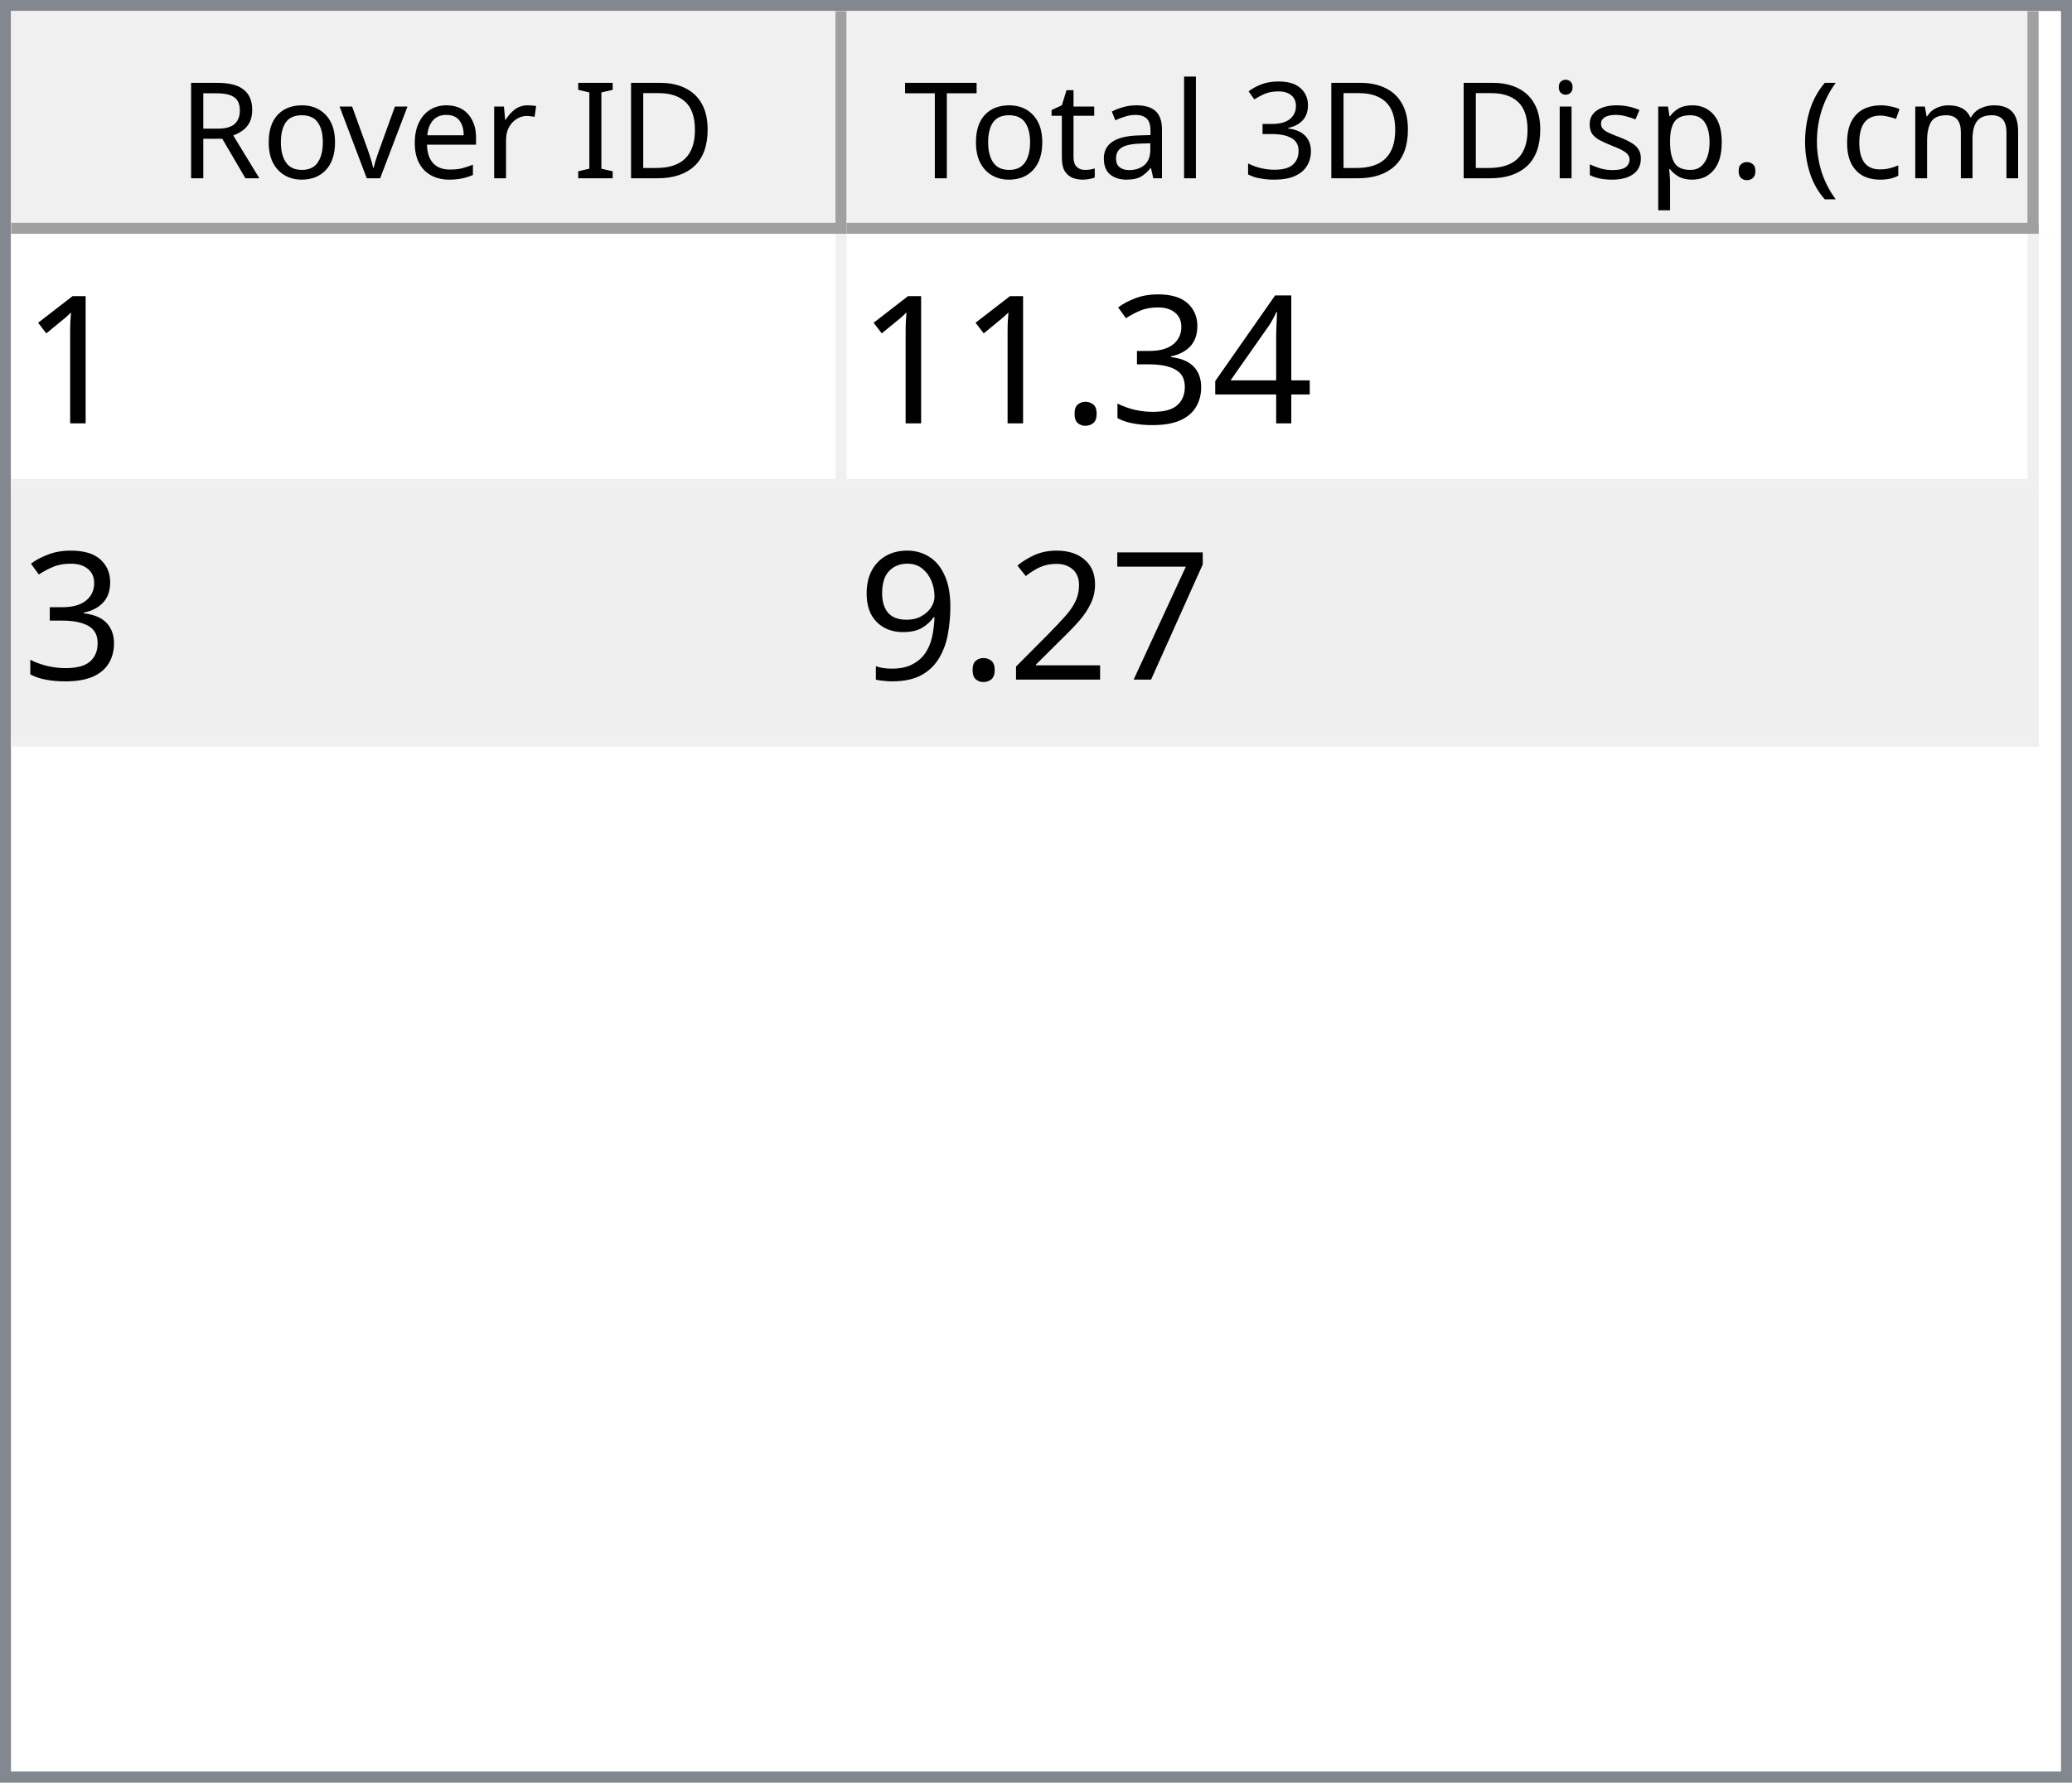
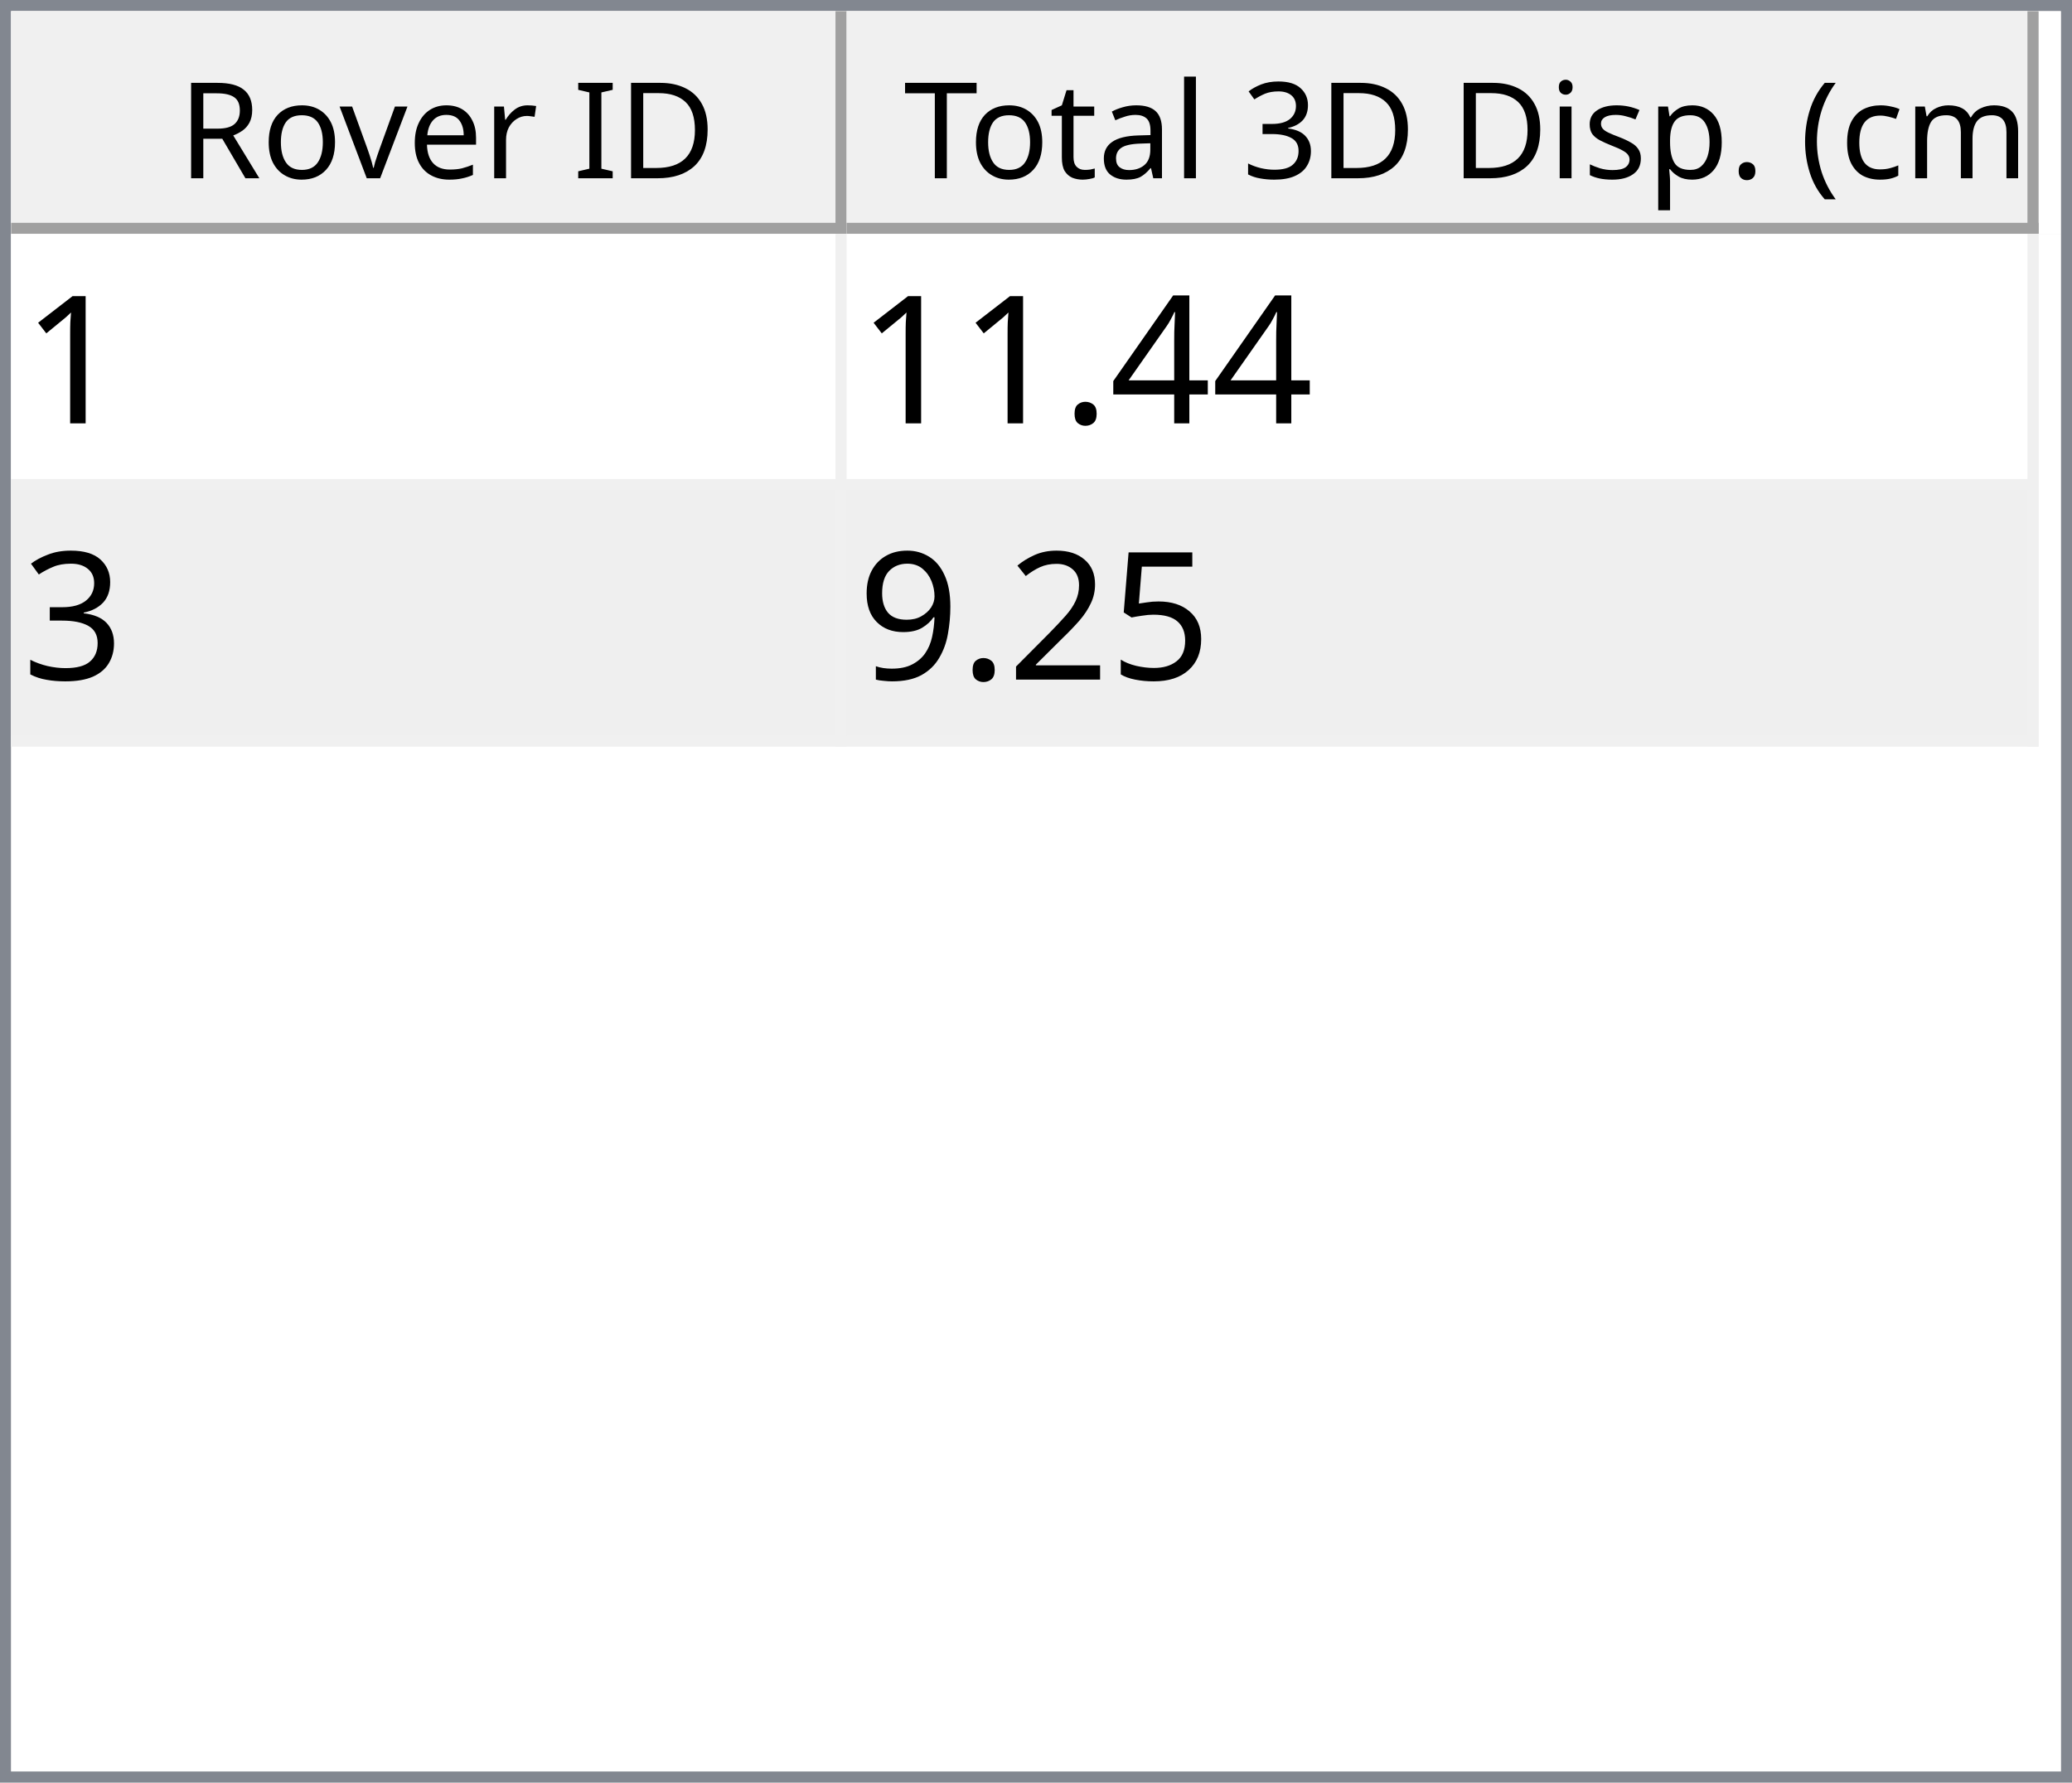
<svg xmlns="http://www.w3.org/2000/svg" style="fill-opacity:1; color-rendering:auto; color-interpolation:auto; text-rendering:auto; stroke:black; stroke-linecap:square; stroke-miterlimit:10; shape-rendering:auto; stroke-opacity:1; fill:black; stroke-dasharray:none; font-weight:normal; stroke-width:1; font-family:'Dialog'; font-style:normal; stroke-linejoin:miter; font-size:12px; stroke-dashoffset:0; image-rendering:auto;" width="186" height="160">
  <defs id="genericDefs" />
  <g>
    <defs id="defs1">
      <clipPath clipPathUnits="userSpaceOnUse" id="clipPath1">
        <path d="M0 0 L186 0 L186 160 L0 160 L0 0 Z" />
      </clipPath>
      <clipPath clipPathUnits="userSpaceOnUse" id="clipPath2">
        <path d="M0 0 L0 160 L186 160 L186 0 Z" />
      </clipPath>
      <clipPath clipPathUnits="userSpaceOnUse" id="clipPath3">
        <path d="M0 0 L0 20 L184 20 L184 0 Z" />
      </clipPath>
      <clipPath clipPathUnits="userSpaceOnUse" id="clipPath4">
        <path d="M0 0 L0 20 L75 20 L75 0 Z" />
      </clipPath>
      <clipPath clipPathUnits="userSpaceOnUse" id="clipPath5">
        <path d="M1 1 L1 19 L74 19 L74 1 Z" />
      </clipPath>
      <clipPath clipPathUnits="userSpaceOnUse" id="clipPath6">
        <path d="M0 0 L0 18 L73 18 L73 0 Z" />
      </clipPath>
      <clipPath clipPathUnits="userSpaceOnUse" id="clipPath7">
        <path d="M-0.5 -0.5 L-0.5 19.5 L74.5 19.5 L74.5 -0.5 Z" />
      </clipPath>
      <clipPath clipPathUnits="userSpaceOnUse" id="clipPath8">
        <path d="M0 0 L0 20 L107 20 L107 0 Z" />
      </clipPath>
      <clipPath clipPathUnits="userSpaceOnUse" id="clipPath9">
        <path d="M1 1 L1 19 L106 19 L106 1 Z" />
      </clipPath>
      <clipPath clipPathUnits="userSpaceOnUse" id="clipPath10">
        <path d="M0 0 L0 18 L105 18 L105 0 Z" />
      </clipPath>
      <clipPath clipPathUnits="userSpaceOnUse" id="clipPath11">
        <path d="M-0.5 -0.5 L-0.5 19.5 L106.5 19.5 L106.5 -0.5 Z" />
      </clipPath>
      <clipPath clipPathUnits="userSpaceOnUse" id="clipPath12">
        <path d="M0 0 L0 138 L184 138 L184 0 Z" />
      </clipPath>
      <clipPath clipPathUnits="userSpaceOnUse" id="clipPath13">
        <path d="M0 0 L0 46 L182 46 L182 0 Z" />
      </clipPath>
      <clipPath clipPathUnits="userSpaceOnUse" id="clipPath14">
        <path d="M-0.5 -0.5 L-0.5 45.5 L181.5 45.5 L181.5 -0.5 Z" />
      </clipPath>
      <clipPath clipPathUnits="userSpaceOnUse" id="clipPath15">
        <path d="M0 0 L0 22 L74 22 L74 0 Z" />
      </clipPath>
      <clipPath clipPathUnits="userSpaceOnUse" id="clipPath16">
        <path d="M0 0 L0 22 L106 22 L106 0 Z" />
      </clipPath>
      <font horiz-adv-x="64.551" id="font1">
        <font-face ascent="107.91" descent="25.098" units-per-em="100" style="font-style:normal; font-family:Segoe UI; font-weight:normal;" />
        <missing-glyph horiz-adv-x="64.551" d="M8.109 0 L8.109 68.266 L56.453 68.266 L56.453 0 L8.109 0 ZM15.328 7.234 L49.219 7.234 L49.219 61.031 L15.328 61.031 L15.328 7.234 Z" />
        <glyph unicode="D" horiz-adv-x="70.117" d="M9.188 0 L9.188 70.016 L28.516 70.016 Q65.531 70.016 65.531 35.891 Q65.531 19.672 55.25 9.836 Q44.969 0 27.734 0 L9.188 0 ZM17.391 62.594 L17.391 7.422 L27.828 7.422 Q41.609 7.422 49.273 14.797 Q56.938 22.172 56.938 35.688 Q56.938 62.594 28.328 62.594 L17.391 62.594 Z" />
        <glyph unicode="I" horiz-adv-x="26.611" d="M17.391 0 L9.188 0 L9.188 70.016 L17.391 70.016 L17.391 0 Z" />
        <glyph unicode=" " horiz-adv-x="27.393" d="" />
        <glyph unicode="r" horiz-adv-x="34.766" d="M34.188 41.891 Q32.078 43.5 28.125 43.5 Q23 43.5 19.555 38.672 Q16.109 33.844 16.109 25.484 L16.109 0 L8.109 0 L8.109 50 L16.109 50 L16.109 39.703 L16.312 39.703 Q18.016 44.969 21.531 47.922 Q25.047 50.875 29.391 50.875 Q32.516 50.875 34.188 50.203 L34.188 41.891 Z" />
        <glyph unicode="e" horiz-adv-x="52.295" d="M48.297 23 L12.984 23 Q13.188 14.656 17.484 10.109 Q21.781 5.562 29.297 5.562 Q37.75 5.562 44.828 11.141 L44.828 3.609 Q38.234 -1.172 27.391 -1.172 Q16.797 -1.172 10.742 5.641 Q4.688 12.453 4.688 24.812 Q4.688 36.469 11.305 43.82 Q17.922 51.172 27.734 51.172 Q37.547 51.172 42.922 44.828 Q48.297 38.484 48.297 27.203 L48.297 23 ZM40.094 29.781 Q40.047 36.719 36.75 40.578 Q33.453 44.438 27.594 44.438 Q21.922 44.438 17.969 40.383 Q14.016 36.328 13.094 29.781 L40.094 29.781 Z" />
        <glyph unicode="v" horiz-adv-x="47.9" d="M47.406 50 L27.484 0 L19.625 0 L0.688 50 L9.469 50 L22.172 13.672 Q23.578 9.672 23.922 6.688 L24.125 6.688 Q24.609 10.453 25.688 13.484 L38.969 50 L47.406 50 Z" />
        <glyph unicode="o" horiz-adv-x="58.594" d="M29 -1.172 Q17.922 -1.172 11.305 5.836 Q4.688 12.844 4.688 24.422 Q4.688 37.016 11.57 44.094 Q18.453 51.172 30.172 51.172 Q41.359 51.172 47.633 44.289 Q53.906 37.406 53.906 25.203 Q53.906 13.234 47.141 6.031 Q40.375 -1.172 29 -1.172 ZM29.594 44.438 Q21.875 44.438 17.383 39.188 Q12.891 33.938 12.891 24.703 Q12.891 15.828 17.43 10.695 Q21.969 5.562 29.594 5.562 Q37.359 5.562 41.531 10.594 Q45.703 15.625 45.703 24.906 Q45.703 34.281 41.531 39.359 Q37.359 44.438 29.594 44.438 Z" />
        <glyph unicode="R" horiz-adv-x="59.814" d="M59.375 0 L49.609 0 L37.891 19.625 Q36.281 22.359 34.766 24.289 Q33.25 26.219 31.664 27.438 Q30.078 28.656 28.25 29.219 Q26.422 29.781 24.125 29.781 L17.391 29.781 L17.391 0 L9.188 0 L9.188 70.016 L30.078 70.016 Q34.672 70.016 38.555 68.867 Q42.438 67.719 45.289 65.375 Q48.141 63.031 49.758 59.547 Q51.375 56.062 51.375 51.375 Q51.375 47.703 50.273 44.656 Q49.172 41.609 47.148 39.211 Q45.125 36.812 42.266 35.133 Q39.406 33.453 35.844 32.516 L35.844 32.328 Q37.594 31.547 38.891 30.547 Q40.188 29.547 41.359 28.18 Q42.531 26.812 43.68 25.078 Q44.828 23.344 46.234 21.047 L59.375 0 ZM17.391 62.594 L17.391 37.203 L28.516 37.203 Q31.594 37.203 34.203 38.133 Q36.812 39.062 38.719 40.797 Q40.625 42.531 41.703 45.047 Q42.781 47.562 42.781 50.688 Q42.781 56.297 39.141 59.445 Q35.5 62.594 28.609 62.594 L17.391 62.594 Z" />
        <glyph unicode=")" horiz-adv-x="30.176" d="M8.297 -15.922 L1.172 -15.922 Q16.406 2.344 16.406 26.812 Q16.406 51.469 1.078 70.016 L8.297 70.016 Q23.531 52.156 23.531 26.703 Q23.531 1.375 8.297 -15.922 Z" />
        <glyph unicode="m" horiz-adv-x="86.133" d="M79.109 0 L71.094 0 L71.094 28.719 Q71.094 37.016 68.531 40.727 Q65.969 44.438 59.906 44.438 Q54.781 44.438 51.195 39.75 Q47.609 35.062 47.609 28.516 L47.609 0 L39.594 0 L39.594 29.688 Q39.594 44.438 28.219 44.438 Q22.953 44.438 19.531 40.016 Q16.109 35.594 16.109 28.516 L16.109 0 L8.109 0 L8.109 50 L16.109 50 L16.109 42.094 L16.312 42.094 Q21.625 51.172 31.844 51.172 Q36.969 51.172 40.773 48.312 Q44.578 45.453 46 40.828 Q51.562 51.172 62.594 51.172 Q79.109 51.172 79.109 30.812 L79.109 0 Z" />
        <glyph unicode="c" horiz-adv-x="46.191" d="M42.188 2.297 Q36.422 -1.172 28.516 -1.172 Q17.828 -1.172 11.258 5.789 Q4.688 12.75 4.688 23.828 Q4.688 36.188 11.766 43.68 Q18.844 51.172 30.672 51.172 Q37.25 51.172 42.281 48.734 L42.281 40.531 Q36.719 44.438 30.375 44.438 Q22.703 44.438 17.797 38.945 Q12.891 33.453 12.891 24.516 Q12.891 15.719 17.508 10.641 Q22.125 5.562 29.891 5.562 Q36.422 5.562 42.188 9.906 L42.188 2.297 Z" />
        <glyph unicode="(" horiz-adv-x="30.176" d="M29.109 -15.922 L21.969 -15.922 Q6.844 1.375 6.844 26.703 Q6.844 52.156 21.969 70.016 L29.203 70.016 Q13.875 51.469 13.875 26.812 Q13.875 2.344 29.109 -15.922 Z" />
        <glyph unicode="." horiz-adv-x="21.68" d="M10.891 -1.078 Q8.641 -1.078 7.055 0.539 Q5.469 2.156 5.469 4.391 Q5.469 6.641 7.055 8.273 Q8.641 9.906 10.891 9.906 Q13.188 9.906 14.797 8.273 Q16.406 6.641 16.406 4.391 Q16.406 2.156 14.797 0.539 Q13.188 -1.078 10.891 -1.078 Z" />
        <glyph unicode="p" horiz-adv-x="58.789" d="M16.312 7.234 L16.109 7.234 L16.109 -23 L8.109 -23 L8.109 50 L16.109 50 L16.109 41.219 L16.312 41.219 Q22.219 51.172 33.594 51.172 Q43.266 51.172 48.688 44.461 Q54.109 37.75 54.109 26.469 Q54.109 13.922 48 6.375 Q41.891 -1.172 31.297 -1.172 Q21.578 -1.172 16.312 7.234 ZM16.109 27.391 L16.109 20.406 Q16.109 14.203 20.141 9.883 Q24.172 5.562 30.375 5.562 Q37.641 5.562 41.773 11.133 Q45.906 16.703 45.906 26.609 Q45.906 34.969 42.047 39.703 Q38.188 44.438 31.594 44.438 Q24.609 44.438 20.359 39.578 Q16.109 34.719 16.109 27.391 Z" />
        <glyph unicode="s" horiz-adv-x="42.432" d="M5.078 1.812 L5.078 10.406 Q11.625 5.562 19.484 5.562 Q30.031 5.562 30.031 12.594 Q30.031 14.594 29.125 15.992 Q28.219 17.391 26.68 18.461 Q25.141 19.531 23.07 20.383 Q21 21.234 18.609 22.172 Q15.281 23.484 12.766 24.828 Q10.25 26.172 8.57 27.859 Q6.891 29.547 6.031 31.695 Q5.172 33.844 5.172 36.719 Q5.172 40.234 6.789 42.945 Q8.406 45.656 11.086 47.484 Q13.766 49.312 17.211 50.242 Q20.656 51.172 24.312 51.172 Q30.812 51.172 35.938 48.922 L35.938 40.828 Q30.422 44.438 23.25 44.438 Q21 44.438 19.195 43.922 Q17.391 43.406 16.094 42.477 Q14.797 41.547 14.086 40.258 Q13.375 38.969 13.375 37.406 Q13.375 35.453 14.086 34.133 Q14.797 32.812 16.164 31.789 Q17.531 30.766 19.484 29.938 Q21.438 29.109 23.922 28.125 Q27.25 26.859 29.883 25.516 Q32.516 24.172 34.375 22.484 Q36.234 20.797 37.234 18.602 Q38.234 16.406 38.234 13.375 Q38.234 9.672 36.602 6.938 Q34.969 4.203 32.234 2.398 Q29.5 0.594 25.93 -0.289 Q22.359 -1.172 18.453 -1.172 Q10.75 -1.172 5.078 1.812 Z" />
        <glyph unicode="i" horiz-adv-x="24.219" d="M12.203 62.703 Q10.062 62.703 8.547 64.164 Q7.031 65.625 7.031 67.875 Q7.031 70.125 8.547 71.609 Q10.062 73.094 12.203 73.094 Q14.406 73.094 15.945 71.609 Q17.484 70.125 17.484 67.875 Q17.484 65.719 15.945 64.211 Q14.406 62.703 12.203 62.703 ZM16.109 0 L8.109 0 L8.109 50 L16.109 50 L16.109 0 Z" />
        <glyph unicode="3" horiz-adv-x="53.906" d="M46.531 19.828 Q46.531 15.094 44.75 11.211 Q42.969 7.328 39.719 4.57 Q36.469 1.812 31.93 0.297 Q27.391 -1.219 21.922 -1.219 Q11.922 -1.219 6 2.594 L6 11.188 Q13.094 5.609 22.219 5.609 Q25.875 5.609 28.828 6.539 Q31.781 7.469 33.906 9.227 Q36.031 10.984 37.18 13.477 Q38.328 15.969 38.328 19.094 Q38.328 32.812 18.797 32.812 L12.984 32.812 L12.984 39.594 L18.5 39.594 Q35.797 39.594 35.797 52.484 Q35.797 64.406 22.609 64.406 Q15.188 64.406 8.688 59.422 L8.688 67.188 Q15.375 71.188 24.609 71.188 Q29 71.188 32.57 69.969 Q36.141 68.75 38.68 66.555 Q41.219 64.359 42.609 61.281 Q44 58.203 44 54.5 Q44 40.672 30.031 36.719 L30.031 36.531 Q33.594 36.141 36.625 34.797 Q39.656 33.453 41.852 31.305 Q44.047 29.156 45.289 26.25 Q46.531 23.344 46.531 19.828 Z" />
        <glyph unicode="l" horiz-adv-x="24.219" d="M16.109 0 L8.109 0 L8.109 74.031 L16.109 74.031 L16.109 0 Z" />
        <glyph unicode="a" horiz-adv-x="50.879" d="M43.891 0 L35.891 0 L35.891 7.812 L35.688 7.812 Q30.469 -1.172 20.312 -1.172 Q12.844 -1.172 8.617 2.781 Q4.391 6.734 4.391 13.281 Q4.391 27.297 20.906 29.594 L35.891 31.688 Q35.891 44.438 25.594 44.438 Q16.547 44.438 9.281 38.281 L9.281 46.484 Q16.656 51.172 26.266 51.172 Q43.891 51.172 43.891 32.516 L43.891 0 ZM35.891 25.297 L23.828 23.641 Q18.266 22.859 15.43 20.875 Q12.594 18.891 12.594 13.875 Q12.594 10.203 15.211 7.883 Q17.828 5.562 22.172 5.562 Q28.125 5.562 32.008 9.742 Q35.891 13.922 35.891 20.312 L35.891 25.297 Z" />
        <glyph unicode="t" horiz-adv-x="33.887" d="M31.297 0.484 Q28.469 -1.078 23.828 -1.078 Q10.688 -1.078 10.688 13.578 L10.688 43.172 L2.094 43.172 L2.094 50 L10.688 50 L10.688 62.203 L18.703 64.797 L18.703 50 L31.297 50 L31.297 43.172 L18.703 43.172 L18.703 14.984 Q18.703 9.969 20.414 7.82 Q22.125 5.672 26.078 5.672 Q29.109 5.672 31.297 7.328 L31.297 0.484 Z" />
        <glyph unicode="T" horiz-adv-x="52.393" d="M50.594 62.594 L30.375 62.594 L30.375 0 L22.172 0 L22.172 62.594 L2 62.594 L2 70.016 L50.594 70.016 L50.594 62.594 Z" />
      </font>
      <font horiz-adv-x="75.0" id="font2">
        <font-face ascent="100.537" descent="21.973" units-per-em="100" style="font-style:normal; font-family:sans-serif; font-weight:normal;" />
        <missing-glyph horiz-adv-x="75.0" d="M12.5 0 L12.5 62.5 L62.5 62.5 L62.5 0 L12.5 0 ZM14.062 1.562 L60.938 1.562 L60.938 60.938 L14.062 60.938 L14.062 1.562 Z" />
        <glyph unicode="1" horiz-adv-x="55.615" d="M37.25 0 L28.469 0 L28.469 56 Q25.297 52.984 20.141 49.953 Q14.984 46.922 10.891 45.406 L10.891 53.906 Q18.266 57.375 23.781 62.305 Q29.297 67.234 31.594 71.875 L37.25 71.875 L37.25 0 Z" />
        <glyph unicode="4" horiz-adv-x="55.615" d="M32.328 0 L32.328 17.141 L1.266 17.141 L1.266 25.203 L33.938 71.578 L41.109 71.578 L41.109 25.203 L50.781 25.203 L50.781 17.141 L41.109 17.141 L41.109 0 L32.328 0 ZM32.328 25.203 L32.328 57.469 L9.906 25.203 L32.328 25.203 Z" />
+         <glyph unicode="." horiz-adv-x="27.783" d="M9.078 0 L9.078 10.016 L19.094 10.016 L19.094 0 L9.078 0 Z" />
        <glyph unicode="3" horiz-adv-x="55.615" d="M4.203 18.891 L12.984 20.062 Q14.5 12.594 18.141 9.297 Q21.781 6 27 6 Q33.203 6 37.477 10.297 Q41.75 14.594 41.75 20.953 Q41.75 27 37.797 30.93 Q33.844 34.859 27.734 34.859 Q25.25 34.859 21.531 33.891 L22.516 41.609 Q23.391 41.5 23.922 41.5 Q29.547 41.5 34.039 44.43 Q38.531 47.359 38.531 53.469 Q38.531 58.297 35.258 61.477 Q31.984 64.656 26.812 64.656 Q21.688 64.656 18.266 61.43 Q14.844 58.203 13.875 51.766 L5.078 53.328 Q6.688 62.156 12.398 67.016 Q18.109 71.875 26.609 71.875 Q32.469 71.875 37.398 69.359 Q42.328 66.844 44.945 62.5 Q47.562 58.156 47.562 53.266 Q47.562 48.641 45.07 44.828 Q42.578 41.016 37.703 38.766 Q44.047 37.312 47.562 32.695 Q51.078 28.078 51.078 21.141 Q51.078 11.766 44.242 5.25 Q37.406 -1.266 26.953 -1.266 Q17.531 -1.266 11.305 4.352 Q5.078 9.969 4.203 18.891 Z" />
-         <glyph unicode="." horiz-adv-x="27.783" d="M9.078 0 L9.078 10.016 L19.094 10.016 L19.094 0 L9.078 0 Z" />
-         <glyph unicode="7" horiz-adv-x="55.615" d="M4.734 62.203 L4.734 70.656 L51.078 70.656 L51.078 63.812 Q44.234 56.547 37.523 44.484 Q30.812 32.422 27.156 19.672 Q24.516 10.688 23.781 0 L14.75 0 Q14.891 8.453 18.062 20.414 Q21.234 32.375 27.172 43.484 Q33.109 54.594 39.797 62.203 L4.734 62.203 Z" />
+         <glyph unicode="5" horiz-adv-x="55.615" d="M4.156 18.75 L13.375 19.531 Q14.406 12.797 18.141 9.398 Q21.875 6 27.156 6 Q33.5 6 37.891 10.789 Q42.281 15.578 42.281 23.484 Q42.281 31 38.062 35.352 Q33.844 39.703 27 39.703 Q22.75 39.703 19.336 37.773 Q15.922 35.844 13.969 32.766 L5.719 33.844 L12.641 70.609 L48.25 70.609 L48.25 62.203 L19.672 62.203 L15.828 42.969 Q22.266 47.469 29.344 47.469 Q38.719 47.469 45.164 40.969 Q51.609 34.469 51.609 24.266 Q51.609 14.547 45.953 7.469 Q39.062 -1.219 27.156 -1.219 Q17.391 -1.219 11.211 4.25 Q5.031 9.719 4.156 18.75 Z" />
        <glyph unicode="2" horiz-adv-x="55.615" d="M50.344 8.453 L50.344 0 L3.031 0 Q2.938 3.172 4.047 6.109 Q5.859 10.938 9.836 15.625 Q13.812 20.312 21.344 26.469 Q33.016 36.031 37.117 41.625 Q41.219 47.219 41.219 52.203 Q41.219 57.422 37.477 61.008 Q33.734 64.594 27.734 64.594 Q21.391 64.594 17.578 60.789 Q13.766 56.984 13.719 50.25 L4.688 51.172 Q5.609 61.281 11.664 66.578 Q17.719 71.875 27.938 71.875 Q38.234 71.875 44.242 66.164 Q50.25 60.453 50.25 52 Q50.25 47.703 48.492 43.555 Q46.734 39.406 42.656 34.812 Q38.578 30.219 29.109 22.219 Q21.188 15.578 18.945 13.211 Q16.703 10.844 15.234 8.453 L50.344 8.453 Z" />
        <glyph unicode="9" horiz-adv-x="55.615" d="M5.469 16.547 L13.922 17.328 Q14.984 11.375 18.016 8.688 Q21.047 6 25.781 6 Q29.828 6 32.883 7.859 Q35.938 9.719 37.891 12.82 Q39.844 15.922 41.164 21.195 Q42.484 26.469 42.484 31.938 Q42.484 32.516 42.438 33.688 Q39.797 29.5 35.234 26.883 Q30.672 24.266 25.344 24.266 Q16.453 24.266 10.305 30.711 Q4.156 37.156 4.156 47.703 Q4.156 58.594 10.578 65.234 Q17 71.875 26.656 71.875 Q33.641 71.875 39.43 68.117 Q45.219 64.359 48.219 57.398 Q51.219 50.438 51.219 37.25 Q51.219 23.531 48.242 15.406 Q45.266 7.281 39.383 3.031 Q33.5 -1.219 25.594 -1.219 Q17.188 -1.219 11.867 3.445 Q6.547 8.109 5.469 16.547 ZM41.453 48.141 Q41.453 55.719 37.43 60.156 Q33.406 64.594 27.734 64.594 Q21.875 64.594 17.531 59.812 Q13.188 55.031 13.188 47.406 Q13.188 40.578 17.312 36.305 Q21.438 32.031 27.484 32.031 Q33.594 32.031 37.523 36.305 Q41.453 40.578 41.453 48.141 Z" />
      </font>
    </defs>
    <g style="fill:white; stroke:white;">
      <rect x="0" y="0" width="186" style="clip-path:url(#clipPath1); stroke:none;" height="160" />
    </g>
    <g style="fill:white; text-rendering:optimizeSpeed; color-rendering:optimizeSpeed; image-rendering:optimizeSpeed; shape-rendering:crispEdges; stroke:white; color-interpolation:sRGB;">
      <rect x="0" width="186" height="160" y="0" style="stroke:none;" />
      <path style="stroke:none;" d="M0 160 L186 160 L186 0 L0 0 Z" />
    </g>
    <g style="fill:rgb(240,240,240); font-family:'Segoe UI'; stroke:rgb(240,240,240);">
      <rect x="0" y="0" width="186" style="clip-path:url(#clipPath2); stroke:none;" height="160" />
    </g>
    <g style="fill:rgb(130,135,144); font-family:'Segoe UI'; stroke:rgb(130,135,144);">
      <path d="M0 0 L186 0 L186 160 L0 160 L0 0 ZM1 1 L185 1 L185 159 L1 159 L1 1 Z" style="fill-rule:evenodd; clip-path:url(#clipPath2); stroke:none;" />
    </g>
    <g style="fill:white; font-family:'Segoe UI'; stroke:white;" transform="translate(1,1)">
      <rect x="0" y="0" width="184" style="clip-path:url(#clipPath3); stroke:none;" height="20" />
    </g>
    <g style="fill:rgb(240,240,240); font-family:'Segoe UI'; stroke:rgb(240,240,240);" transform="translate(1,1)">
      <rect x="0" y="0" width="75" style="clip-path:url(#clipPath4); stroke:none;" height="20" />
    </g>
    <g style="font-family:'Segoe UI';" transform="translate(2,2)">
      <text x="14" xml:space="preserve" y="14" style="clip-path:url(#clipPath6); stroke:none;">Rover ID</text>
    </g>
    <g style="fill:rgb(160,160,160); font-family:'Segoe UI'; stroke:rgb(160,160,160); stroke-linejoin:bevel;" transform="translate(1.5,1.5)">
      <line x1="74" x2="74" y1="0" style="fill:none; clip-path:url(#clipPath7);" y2="19" />
    </g>
    <g style="fill:rgb(160,160,160); font-family:'Segoe UI'; stroke:rgb(160,160,160); stroke-linejoin:bevel;" transform="matrix(1,0,0,1,1,1) translate(0.5,0.5)">
      <line x1="0" x2="74" y1="19" style="fill:none; clip-path:url(#clipPath7);" y2="19" />
    </g>
    <g style="fill:rgb(240,240,240); font-family:'Segoe UI'; stroke:rgb(240,240,240);" transform="translate(76,1)">
      <rect x="0" y="0" width="107" style="clip-path:url(#clipPath8); stroke:none;" height="20" />
    </g>
    <g style="font-family:'Segoe UI';" transform="translate(77,2)">
      <text x="1" xml:space="preserve" y="14" style="clip-path:url(#clipPath10); stroke:none;"> Total 3D Disp. (cm)</text>
    </g>
    <g style="fill:rgb(160,160,160); font-family:'Segoe UI'; stroke:rgb(160,160,160); stroke-linejoin:bevel;" transform="translate(76.5,1.5)">
      <line x1="106" x2="106" y1="0" style="fill:none; clip-path:url(#clipPath11);" y2="19" />
    </g>
    <g style="fill:rgb(160,160,160); font-family:'Segoe UI'; stroke:rgb(160,160,160); stroke-linejoin:bevel;" transform="matrix(1,0,0,1,76,1) translate(0.5,0.5)">
      <line x1="0" x2="106" y1="19" style="fill:none; clip-path:url(#clipPath11);" y2="19" />
    </g>
    <g style="fill:white; font-family:'Segoe UI'; stroke:white;" transform="translate(1,21)">
      <rect x="0" y="0" width="184" style="clip-path:url(#clipPath12); stroke:none;" height="138" />
    </g>
    <g style="fill:rgb(240,240,240); font-size:16px; font-family:sans-serif; stroke:rgb(240,240,240);" transform="translate(1,21)">
      <rect x="0" y="0" width="182" style="clip-path:url(#clipPath13); stroke:none;" height="46" />
      <line transform="translate(0.5,0.5)" x1="0" x2="181" y1="22" style="clip-path:url(#clipPath14); fill:none; stroke-linejoin:bevel;" y2="22" />
    </g>
    <g transform="matrix(1,0,0,1,1,21) translate(0.5,0.5)" style="fill:rgb(240,240,240); font-size:16px; font-family:sans-serif; stroke:rgb(240,240,240); stroke-linejoin:bevel;">
      <line x1="0" x2="181" y1="45" style="fill:none; clip-path:url(#clipPath14);" y2="45" />
    </g>
    <g transform="matrix(1,0,0,1,1,21) translate(0.5,0.5)" style="fill:rgb(240,240,240); font-size:16px; font-family:sans-serif; stroke:rgb(240,240,240); stroke-linejoin:bevel;">
      <line x1="74" x2="74" y1="0" style="fill:none; clip-path:url(#clipPath14);" y2="45" />
    </g>
    <g transform="matrix(1,0,0,1,1,21) translate(0.5,0.5)" style="fill:rgb(240,240,240); font-size:16px; font-family:sans-serif; stroke:rgb(240,240,240); stroke-linejoin:bevel;">
      <line x1="181" x2="181" y1="0" style="fill:none; clip-path:url(#clipPath14);" y2="45" />
    </g>
    <g style="fill:white; font-size:16px; font-family:sans-serif; stroke:white;" transform="matrix(1,0,0,1,1,21)">
      <rect x="0" y="0" width="74" style="clip-path:url(#clipPath15); stroke:none;" height="22" />
      <text x="1" y="17" style="fill:black; clip-path:url(#clipPath15); stroke:none;" xml:space="preserve">1</text>
    </g>
    <g style="fill:white; font-size:16px; font-family:sans-serif; stroke:white;" transform="matrix(1,0,0,1,1,21) translate(75,0)">
      <rect x="0" y="0" width="106" style="clip-path:url(#clipPath16); stroke:none;" height="22" />
-       <text x="1" y="17" style="fill:black; clip-path:url(#clipPath16); stroke:none;" xml:space="preserve">11.34</text>
+       <text x="1" y="17" style="fill:black; clip-path:url(#clipPath16); stroke:none;" xml:space="preserve">11.44</text>
    </g>
    <g style="fill:rgb(239,239,239); font-size:16px; font-family:sans-serif; stroke:rgb(239,239,239);" transform="matrix(1,0,0,1,1,21) translate(0,23)">
      <rect x="0" y="0" width="74" style="clip-path:url(#clipPath15); stroke:none;" height="22" />
      <text x="1" y="17" style="fill:black; clip-path:url(#clipPath15); stroke:none;" xml:space="preserve">3</text>
    </g>
    <g style="fill:rgb(239,239,239); font-size:16px; font-family:sans-serif; stroke:rgb(239,239,239);" transform="matrix(1,0,0,1,1,21) translate(75,23)">
      <rect x="0" y="0" width="106" style="clip-path:url(#clipPath16); stroke:none;" height="22" />
-       <text x="1" y="17" style="fill:black; clip-path:url(#clipPath16); stroke:none;" xml:space="preserve">9.27</text>
+       <text x="1" y="17" style="fill:black; clip-path:url(#clipPath16); stroke:none;" xml:space="preserve">9.25</text>
    </g>
  </g>
</svg>
